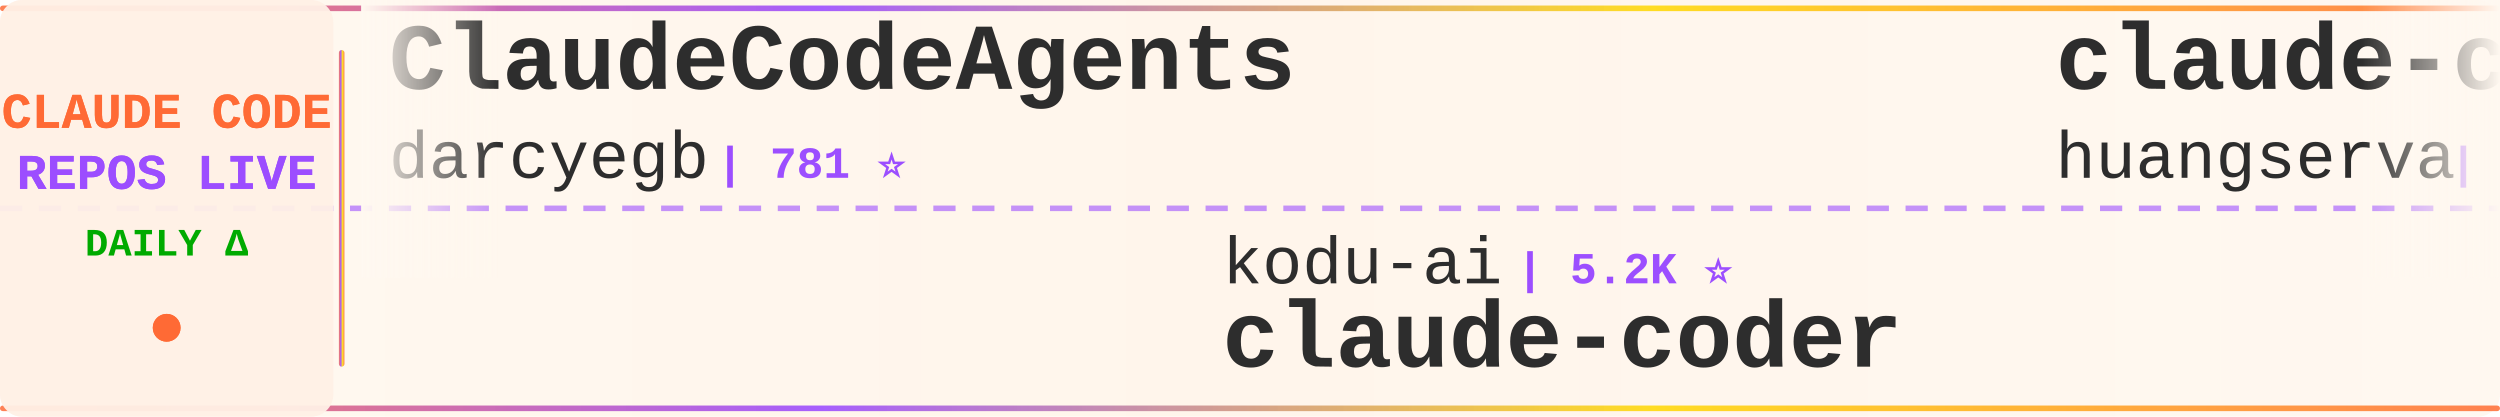
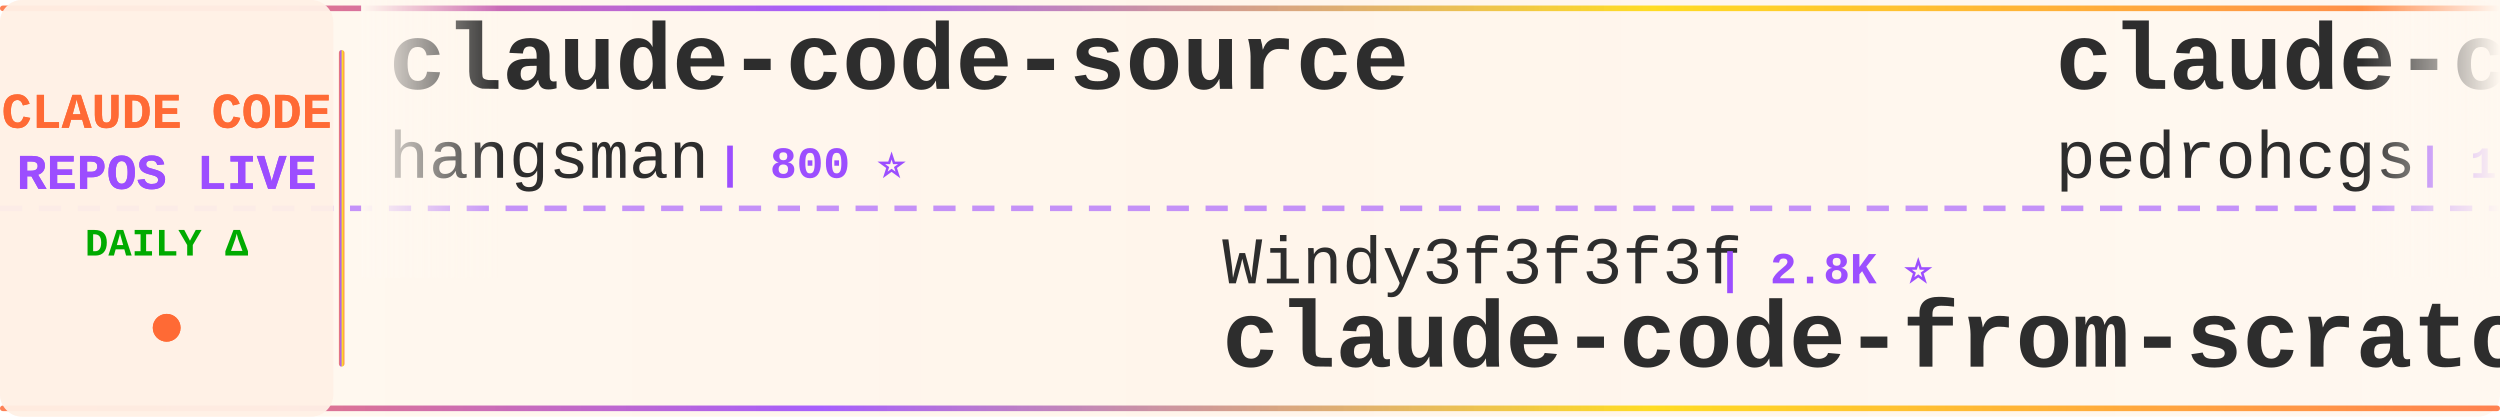
<svg xmlns="http://www.w3.org/2000/svg" width="900" height="150">
  <defs>
    <linearGradient id="tickerBg" x1="0%" y1="0%" x2="100%" y2="0%">
      <stop offset="0%" style="stop-color:#fff8f0;stop-opacity:0.98" />
      <stop offset="50%" style="stop-color:#fff5eb;stop-opacity:1" />
      <stop offset="100%" style="stop-color:#fff8f0;stop-opacity:0.98" />
    </linearGradient>
    <linearGradient id="borderGrad" x1="0%" y1="0%" x2="100%" y2="0%">
      <stop offset="0%" style="stop-color:#FF6B35;stop-opacity:0.85">
        <animate attributeName="stop-opacity" values="0.85;1;0.85" dur="2s" repeatCount="indefinite" />
      </stop>
      <stop offset="33%" style="stop-color:#9C4EFF;stop-opacity:0.9">
        <animate attributeName="stop-opacity" values="0.9;1;0.9" dur="2.2s" repeatCount="indefinite" />
      </stop>
      <stop offset="66%" style="stop-color:#FFD700;stop-opacity:0.85">
        <animate attributeName="stop-opacity" values="0.85;1;0.85" dur="1.8s" repeatCount="indefinite" />
      </stop>
      <stop offset="100%" style="stop-color:#FF6B35;stop-opacity:0.85">
        <animate attributeName="stop-opacity" values="0.85;1;0.85" dur="2s" repeatCount="indefinite" />
      </stop>
    </linearGradient>
    <filter id="textGlow">
      <feGaussianBlur stdDeviation="0.15" result="coloredBlur" />
      <feMerge>
        <feMergeNode in="coloredBlur" />
        <feMergeNode in="SourceGraphic" />
      </feMerge>
    </filter>
    <filter id="metricGlow">
      <feGaussianBlur stdDeviation="0.2" result="coloredBlur" />
      <feMerge>
        <feMergeNode in="coloredBlur" />
        <feMergeNode in="SourceGraphic" />
      </feMerge>
    </filter>
    <linearGradient id="leftFade" x1="0%" y1="0%" x2="100%" y2="0%">
      <stop offset="0%" style="stop-color:#fff8f0;stop-opacity:1" />
      <stop offset="100%" style="stop-color:#fff8f0;stop-opacity:0" />
    </linearGradient>
    <linearGradient id="rightFade" x1="0%" y1="0%" x2="100%" y2="0%">
      <stop offset="0%" style="stop-color:#fff8f0;stop-opacity:0" />
      <stop offset="100%" style="stop-color:#fff8f0;stop-opacity:1" />
    </linearGradient>
  </defs>
  <rect width="900" height="150" fill="url(#tickerBg)" rx="8" />
  <rect x="0" y="2" width="900" height="2" fill="url(#borderGrad)" rx="1" />
  <rect x="0" y="146" width="900" height="2" fill="url(#borderGrad)" rx="1" />
  <line x1="0" y1="75" x2="900" y2="75" stroke="#9C4EFF" stroke-width="2" stroke-dasharray="8 6" opacity="0.6" />
  <rect x="0" y="0" width="120" height="150" fill="#fff0e6" opacity="0.95" rx="8" />
  <text x="60" y="46" font-family="'Courier New', monospace" font-size="18" font-weight="bold" fill="#FF6B35" text-anchor="middle" filter="url(#textGlow)">
    CLAUDE CODE
  </text>
  <text x="60" y="68" font-family="'Courier New', monospace" font-size="18" font-weight="bold" fill="#9C4EFF" text-anchor="middle" filter="url(#textGlow)">
    REPOS LIVE
  </text>
  <text x="60" y="92" font-family="'Courier New', monospace" font-size="14" font-weight="bold" fill="#00aa00" text-anchor="middle">
    DAILY Δ
  </text>
  <circle cx="60" cy="118" r="5" fill="#FF6B35" filter="url(#metricGlow)">
    <animate attributeName="r" values="4;6;4" dur="1.5s" repeatCount="indefinite" />
    <animate attributeName="opacity" values="0.6;1;0.6" dur="1.5s" repeatCount="indefinite" />
  </circle>
  <rect x="122" y="18" width="2" height="114" fill="url(#borderGrad)" rx="1" />
  <clipPath id="tickerClip">
    <rect x="130" y="0" width="770" height="150" />
  </clipPath>
  <g clip-path="url(#tickerClip)">
    <g id="tickerItems">
      <animateTransform attributeName="transform" attributeType="XML" type="translate" from="0 0" to="-3000 0" dur="54s" repeatCount="indefinite" />
      <g transform="translate(0, 0)">
-         <text x="140" y="32" font-family="'Courier New', monospace" font-size="34" font-weight="bold" fill="#2d2d2d">ClaudeCodeAgents</text>
-         <text x="140" y="64" font-family="'Courier New', monospace" font-size="24" font-weight="normal" fill="#2d2d2d" opacity="1.0">darcyegb</text>
-         <text x="258" y="64" font-family="'Courier New', monospace" font-size="16" font-weight="bold" fill="#9C4EFF"> | 781 ⭐</text>
+         <text x="140" y="32" font-family="'Courier New', monospace" font-size="34" font-weight="bold" fill="#2d2d2d">claude-code-source</text>
+         <text x="140" y="64" font-family="'Courier New', monospace" font-size="24" font-weight="normal" fill="#2d2d2d" opacity="1.0">hangsman</text>
+         <text x="258" y="64" font-family="'Courier New', monospace" font-size="16" font-weight="bold" fill="#9C4EFF"> | 800 ⭐</text>
      </g>
      <g transform="translate(300, 0)">
-         <text x="140" y="102" font-family="'Courier New', monospace" font-size="24" font-weight="normal" fill="#2d2d2d" opacity="1.0">kodu-ai</text>
-         <text x="246" y="102" font-family="'Courier New', monospace" font-size="16" font-weight="bold" fill="#9C4EFF"> | 5.2K ⭐</text>
-         <text x="140" y="132" font-family="'Courier New', monospace" font-size="34" font-weight="bold" fill="#2d2d2d">claude-coder</text>
+         <text x="140" y="102" font-family="'Courier New', monospace" font-size="24" font-weight="normal" fill="#2d2d2d" opacity="1.0">Windy3f3f3f3f</text>
+         <text x="318" y="102" font-family="'Courier New', monospace" font-size="16" font-weight="bold" fill="#9C4EFF"> | 2.8K ⭐</text>
+         <text x="140" y="132" font-family="'Courier New', monospace" font-size="34" font-weight="bold" fill="#2d2d2d">claude-code-from-scratch</text>
      </g>
      <g transform="translate(600, 0)">
-         <text x="140" y="32" font-family="'Courier New', monospace" font-size="34" font-weight="bold" fill="#2d2d2d">claude-code-cli</text>
-         <text x="140" y="64" font-family="'Courier New', monospace" font-size="24" font-weight="normal" fill="#2d2d2d" opacity="1.0">huangserva</text>
-         <text x="282" y="64" font-family="'Courier New', monospace" font-size="16" font-weight="bold" fill="#9C4EFF"> | 631 ⭐</text>
+         <text x="140" y="32" font-family="'Courier New', monospace" font-size="34" font-weight="bold" fill="#2d2d2d">claude-code-my-workflow</text>
+         <text x="140" y="64" font-family="'Courier New', monospace" font-size="24" font-weight="normal" fill="#2d2d2d" opacity="1.0">pedrohcgs</text>
+         <text x="270" y="64" font-family="'Courier New', monospace" font-size="16" font-weight="bold" fill="#9C4EFF"> | 1.7K ⭐</text>
      </g>
      <g transform="translate(900, 0)">
-         <text x="140" y="102" font-family="'Courier New', monospace" font-size="24" font-weight="normal" fill="#2d2d2d" opacity="1.0">guanshan</text>
-         <text x="258" y="102" font-family="'Courier New', monospace" font-size="16" font-weight="bold" fill="#9C4EFF"> | 61 ⭐</text>
-         <text x="140" y="132" font-family="'Courier New', monospace" font-size="34" font-weight="bold" fill="#2d2d2d">ClaudeCode</text>
+         <text x="140" y="102" font-family="'Courier New', monospace" font-size="24" font-weight="normal" fill="#2d2d2d" opacity="1.0">fuergaosi233</text>
+         <text x="306" y="102" font-family="'Courier New', monospace" font-size="16" font-weight="bold" fill="#9C4EFF"> | 2.8K ⭐</text>
+         <text x="140" y="132" font-family="'Courier New', monospace" font-size="34" font-weight="bold" fill="#2d2d2d">claude-code-proxy</text>
      </g>
      <g transform="translate(1200, 0)">
-         <text x="140" y="32" font-family="'Courier New', monospace" font-size="34" font-weight="bold" fill="#2d2d2d">claude-code</text>
-         <text x="140" y="64" font-family="'Courier New', monospace" font-size="24" font-weight="normal" fill="#2d2d2d" opacity="1.0">beilingcc</text>
-         <text x="270" y="64" font-family="'Courier New', monospace" font-size="16" font-weight="bold" fill="#9C4EFF"> | 104 ⭐</text>
+         <text x="140" y="32" font-family="'Courier New', monospace" font-size="34" font-weight="bold" fill="#2d2d2d">Open-ClaudeCode</text>
+         <text x="140" y="64" font-family="'Courier New', monospace" font-size="24" font-weight="normal" fill="#2d2d2d" opacity="1.0">LING71671</text>
+         <text x="270" y="64" font-family="'Courier New', monospace" font-size="16" font-weight="bold" fill="#9C4EFF"> | 988 ⭐</text>
      </g>
      <g transform="translate(1500, 0)">
-         <text x="140" y="102" font-family="'Courier New', monospace" font-size="24" font-weight="normal" fill="#2d2d2d" opacity="1.0">ponponon</text>
-         <text x="258" y="102" font-family="'Courier New', monospace" font-size="16" font-weight="bold" fill="#9C4EFF"> | 2.3K ⭐</text>
-         <text x="140" y="132" font-family="'Courier New', monospace" font-size="34" font-weight="bold" fill="#2d2d2d">claude_code_src</text>
+         <text x="140" y="102" font-family="'Courier New', monospace" font-size="24" font-weight="normal" fill="#2d2d2d" opacity="1.0">AICoderTudou</text>
+         <text x="306" y="102" font-family="'Courier New', monospace" font-size="16" font-weight="bold" fill="#9C4EFF"> | 494 ⭐</text>
+         <text x="140" y="132" font-family="'Courier New', monospace" font-size="34" font-weight="bold" fill="#2d2d2d">claude-code-tudou</text>
      </g>
      <g transform="translate(1800, 0)">
-         <text x="140" y="32" font-family="'Courier New', monospace" font-size="34" font-weight="bold" fill="#2d2d2d">claude-code-sourcemap</text>
-         <text x="140" y="64" font-family="'Courier New', monospace" font-size="24" font-weight="normal" fill="#2d2d2d" opacity="1.0">ChinaSiro</text>
-         <text x="270" y="64" font-family="'Courier New', monospace" font-size="16" font-weight="bold" fill="#9C4EFF"> | 9.8K ⭐ +1</text>
+         <text x="140" y="32" font-family="'Courier New', monospace" font-size="34" font-weight="bold" fill="#2d2d2d">claude-code</text>
+         <text x="140" y="64" font-family="'Courier New', monospace" font-size="24" font-weight="normal" fill="#2d2d2d" opacity="1.0">ochamber</text>
+         <text x="258" y="64" font-family="'Courier New', monospace" font-size="16" font-weight="bold" fill="#9C4EFF"> | 8 ⭐</text>
      </g>
      <g transform="translate(2100, 0)">
-         <text x="140" y="102" font-family="'Courier New', monospace" font-size="24" font-weight="normal" fill="#2d2d2d" opacity="1.0">lowcortisolprogrammer</text>
-         <text x="414" y="102" font-family="'Courier New', monospace" font-size="16" font-weight="bold" fill="#9C4EFF"> | 170 ⭐</text>
+         <text x="140" y="102" font-family="'Courier New', monospace" font-size="24" font-weight="normal" fill="#2d2d2d" opacity="1.0">davila7</text>
+         <text x="246" y="102" font-family="'Courier New', monospace" font-size="16" font-weight="bold" fill="#9C4EFF"> | 33.4K ⭐ +27</text>
+         <text x="140" y="132" font-family="'Courier New', monospace" font-size="34" font-weight="bold" fill="#2d2d2d">claude-code-templates</text>
+       </g>
+       <g transform="translate(2400, 0)">
+         <text x="140" y="32" font-family="'Courier New', monospace" font-size="34" font-weight="bold" fill="#2d2d2d">claude-code-video-toolki...</text>
+         <text x="140" y="64" font-family="'Courier New', monospace" font-size="24" font-weight="normal" fill="#2d2d2d" opacity="1.0">digitalsamba</text>
+         <text x="306" y="64" font-family="'Courier New', monospace" font-size="16" font-weight="bold" fill="#9C4EFF"> | 2.5K ⭐ +5</text>
+       </g>
+       <g transform="translate(2700, 0)">
+         <text x="140" y="102" font-family="'Courier New', monospace" font-size="24" font-weight="normal" fill="#2d2d2d" opacity="1.0">VineeTagarwaL-code</text>
+         <text x="378" y="102" font-family="'Courier New', monospace" font-size="16" font-weight="bold" fill="#9C4EFF"> | 272 ⭐</text>
        <text x="140" y="132" font-family="'Courier New', monospace" font-size="34" font-weight="bold" fill="#2d2d2d">claude-code</text>
      </g>
-       <g transform="translate(2400, 0)">
-         <text x="140" y="32" font-family="'Courier New', monospace" font-size="34" font-weight="bold" fill="#2d2d2d">sc-claude-code-files</text>
-         <text x="140" y="64" font-family="'Courier New', monospace" font-size="24" font-weight="normal" fill="#2d2d2d" opacity="1.0">https-deeplearning-ai</text>
-         <text x="414" y="64" font-family="'Courier New', monospace" font-size="16" font-weight="bold" fill="#9C4EFF"> | 563 ⭐</text>
-       </g>
-       <g transform="translate(2700, 0)">
-         <text x="140" y="102" font-family="'Courier New', monospace" font-size="24" font-weight="normal" fill="#2d2d2d" opacity="1.0">zebbern</text>
-         <text x="246" y="102" font-family="'Courier New', monospace" font-size="16" font-weight="bold" fill="#9C4EFF"> | 4.7K ⭐ +2</text>
-         <text x="140" y="132" font-family="'Courier New', monospace" font-size="34" font-weight="bold" fill="#2d2d2d">claude-code-guide</text>
-       </g>
      <g transform="translate(3000, 0)">
-         <text x="140" y="32" font-family="'Courier New', monospace" font-size="34" font-weight="bold" fill="#2d2d2d">ClaudeCodeAgents</text>
-         <text x="140" y="64" font-family="'Courier New', monospace" font-size="24" font-weight="normal" fill="#2d2d2d" opacity="1.0">darcyegb</text>
-         <text x="258" y="64" font-family="'Courier New', monospace" font-size="16" font-weight="bold" fill="#9C4EFF"> | 781 ⭐</text>
+         <text x="140" y="32" font-family="'Courier New', monospace" font-size="34" font-weight="bold" fill="#2d2d2d">claude-code-source</text>
+         <text x="140" y="64" font-family="'Courier New', monospace" font-size="24" font-weight="normal" fill="#2d2d2d" opacity="1.0">hangsman</text>
+         <text x="258" y="64" font-family="'Courier New', monospace" font-size="16" font-weight="bold" fill="#9C4EFF"> | 800 ⭐</text>
      </g>
      <g transform="translate(3300, 0)">
-         <text x="140" y="102" font-family="'Courier New', monospace" font-size="24" font-weight="normal" fill="#2d2d2d" opacity="1.0">kodu-ai</text>
-         <text x="246" y="102" font-family="'Courier New', monospace" font-size="16" font-weight="bold" fill="#9C4EFF"> | 5.2K ⭐</text>
-         <text x="140" y="132" font-family="'Courier New', monospace" font-size="34" font-weight="bold" fill="#2d2d2d">claude-coder</text>
+         <text x="140" y="102" font-family="'Courier New', monospace" font-size="24" font-weight="normal" fill="#2d2d2d" opacity="1.0">Windy3f3f3f3f</text>
+         <text x="318" y="102" font-family="'Courier New', monospace" font-size="16" font-weight="bold" fill="#9C4EFF"> | 2.8K ⭐</text>
+         <text x="140" y="132" font-family="'Courier New', monospace" font-size="34" font-weight="bold" fill="#2d2d2d">claude-code-from-scratch</text>
      </g>
      <g transform="translate(3600, 0)">
-         <text x="140" y="32" font-family="'Courier New', monospace" font-size="34" font-weight="bold" fill="#2d2d2d">claude-code-cli</text>
-         <text x="140" y="64" font-family="'Courier New', monospace" font-size="24" font-weight="normal" fill="#2d2d2d" opacity="1.0">huangserva</text>
-         <text x="282" y="64" font-family="'Courier New', monospace" font-size="16" font-weight="bold" fill="#9C4EFF"> | 631 ⭐</text>
+         <text x="140" y="32" font-family="'Courier New', monospace" font-size="34" font-weight="bold" fill="#2d2d2d">claude-code-my-workflow</text>
+         <text x="140" y="64" font-family="'Courier New', monospace" font-size="24" font-weight="normal" fill="#2d2d2d" opacity="1.0">pedrohcgs</text>
+         <text x="270" y="64" font-family="'Courier New', monospace" font-size="16" font-weight="bold" fill="#9C4EFF"> | 1.7K ⭐</text>
      </g>
      <g transform="translate(3900, 0)">
-         <text x="140" y="102" font-family="'Courier New', monospace" font-size="24" font-weight="normal" fill="#2d2d2d" opacity="1.0">guanshan</text>
-         <text x="258" y="102" font-family="'Courier New', monospace" font-size="16" font-weight="bold" fill="#9C4EFF"> | 61 ⭐</text>
-         <text x="140" y="132" font-family="'Courier New', monospace" font-size="34" font-weight="bold" fill="#2d2d2d">ClaudeCode</text>
+         <text x="140" y="102" font-family="'Courier New', monospace" font-size="24" font-weight="normal" fill="#2d2d2d" opacity="1.0">fuergaosi233</text>
+         <text x="306" y="102" font-family="'Courier New', monospace" font-size="16" font-weight="bold" fill="#9C4EFF"> | 2.8K ⭐</text>
+         <text x="140" y="132" font-family="'Courier New', monospace" font-size="34" font-weight="bold" fill="#2d2d2d">claude-code-proxy</text>
      </g>
    </g>
  </g>
  <rect x="130" y="0" width="50" height="100" fill="url(#leftFade)" />
  <rect x="850" y="0" width="50" height="100" fill="url(#rightFade)" />
</svg>
